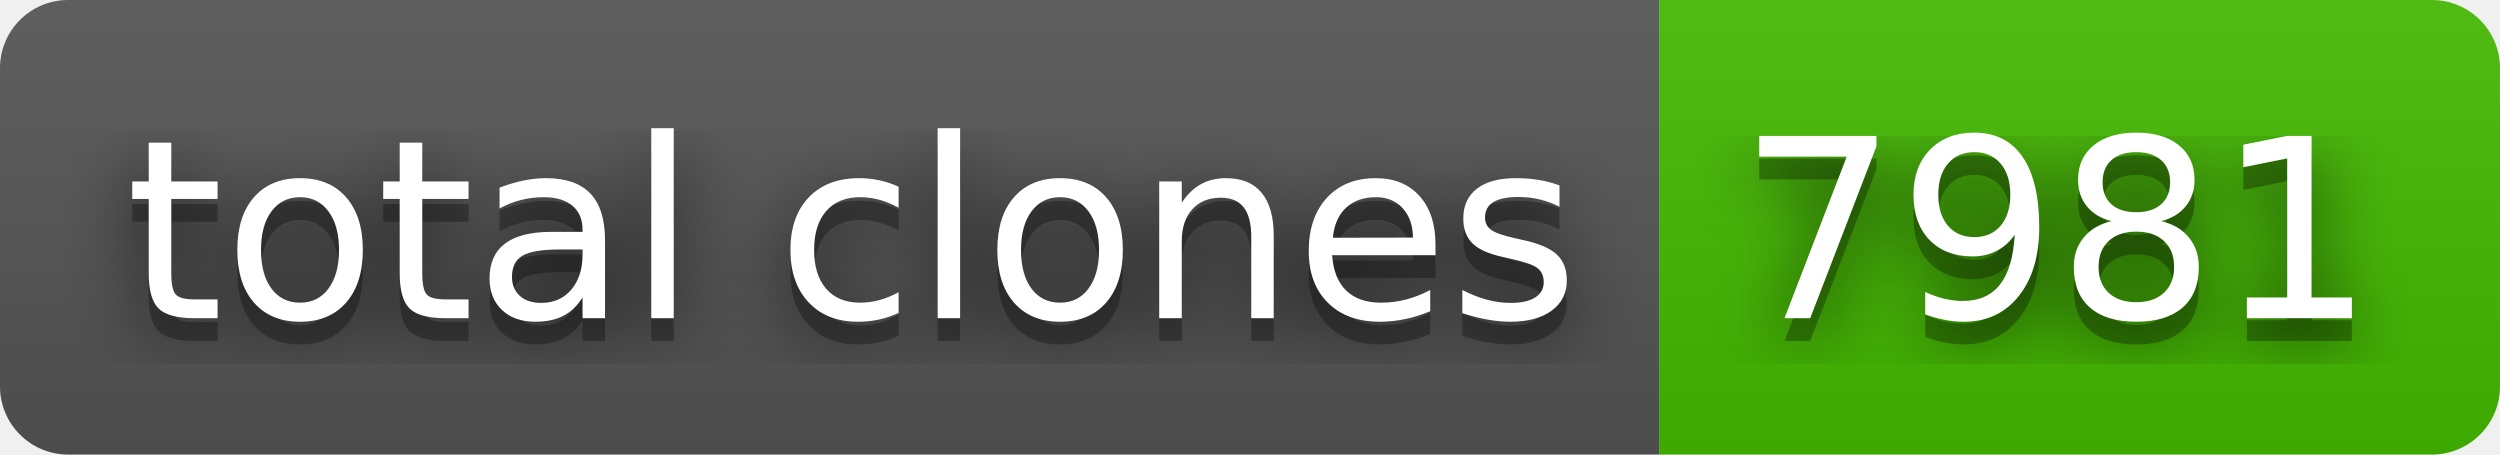
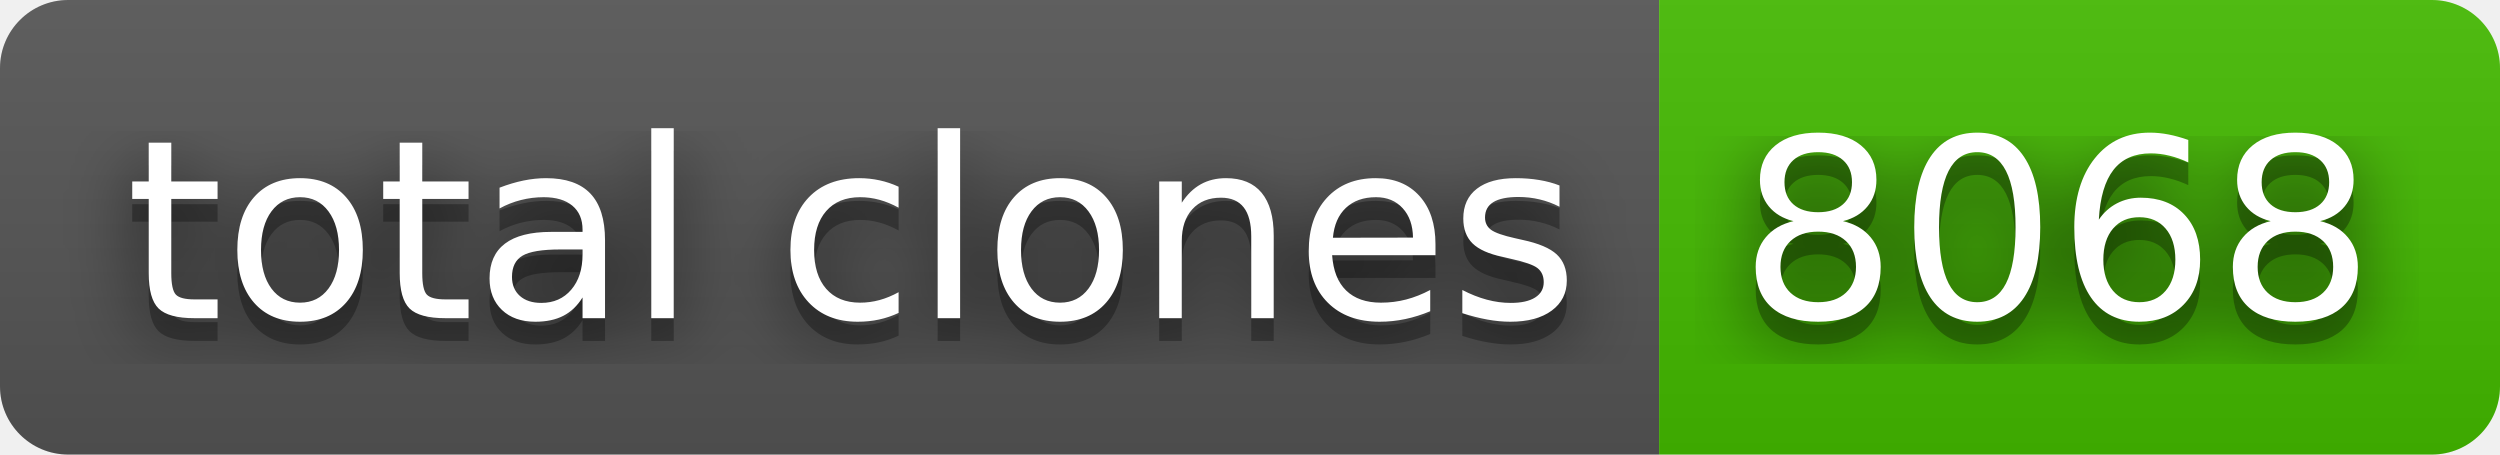
- <svg xmlns="http://www.w3.org/2000/svg" width="110" height="20" role="img" aria-label="total clones: 7981">
+ <svg xmlns="http://www.w3.org/2000/svg" width="110" height="20" role="img" aria-label="total clones: 8068">
  <filter id="blur">
    <feGaussianBlur stdDeviation="16" />
  </filter>
  <linearGradient id="s" x2="0" y2="100%">
    <stop offset="0" stop-color="#bbb" stop-opacity=".1" />
    <stop offset="1" stop-opacity=".1" />
  </linearGradient>
  <clipPath id="r">
    <rect width="110" height="20" rx="3" />
  </clipPath>
  <g clip-path="url(#r)">
    <rect width="73" height="20" fill="#555" />
    <rect x="73" width="37" height="20" fill="#4b0" />
    <rect width="110" height="20" fill="url(#s)" />
  </g>
  <g fill="#fff" text-anchor="middle" font-family="Verdana,Geneva,DejaVu Sans,sans-serif" text-rendering="geometricPrecision" font-size="110">
    <g transform="scale(.1)">
      <g aria-hidden="true" fill="#010101">
        <text x="375" y="150" fill-opacity=".8" filter="url(#blur)" textLength="630">total clones</text>
        <text x="375" y="150" fill-opacity=".3" textLength="630">total clones</text>
      </g>
      <text x="375" y="140" textLength="630">total clones</text>
    </g>
    <g transform="scale(.1)">
      <g aria-hidden="true" fill="#010101">
-         <text x="905" y="150" fill-opacity=".8" filter="url(#blur)" textLength="270">7981</text>
-         <text x="905" y="150" fill-opacity=".3" textLength="270">7981</text>
+         <text x="905" y="150" fill-opacity=".8" filter="url(#blur)" textLength="270">8068</text>
+         <text x="905" y="150" fill-opacity=".3" textLength="270">8068</text>
      </g>
-       <text x="905" y="140" textLength="270">7981</text>
+       <text x="905" y="140" textLength="270">8068</text>
    </g>
  </g>
</svg>
